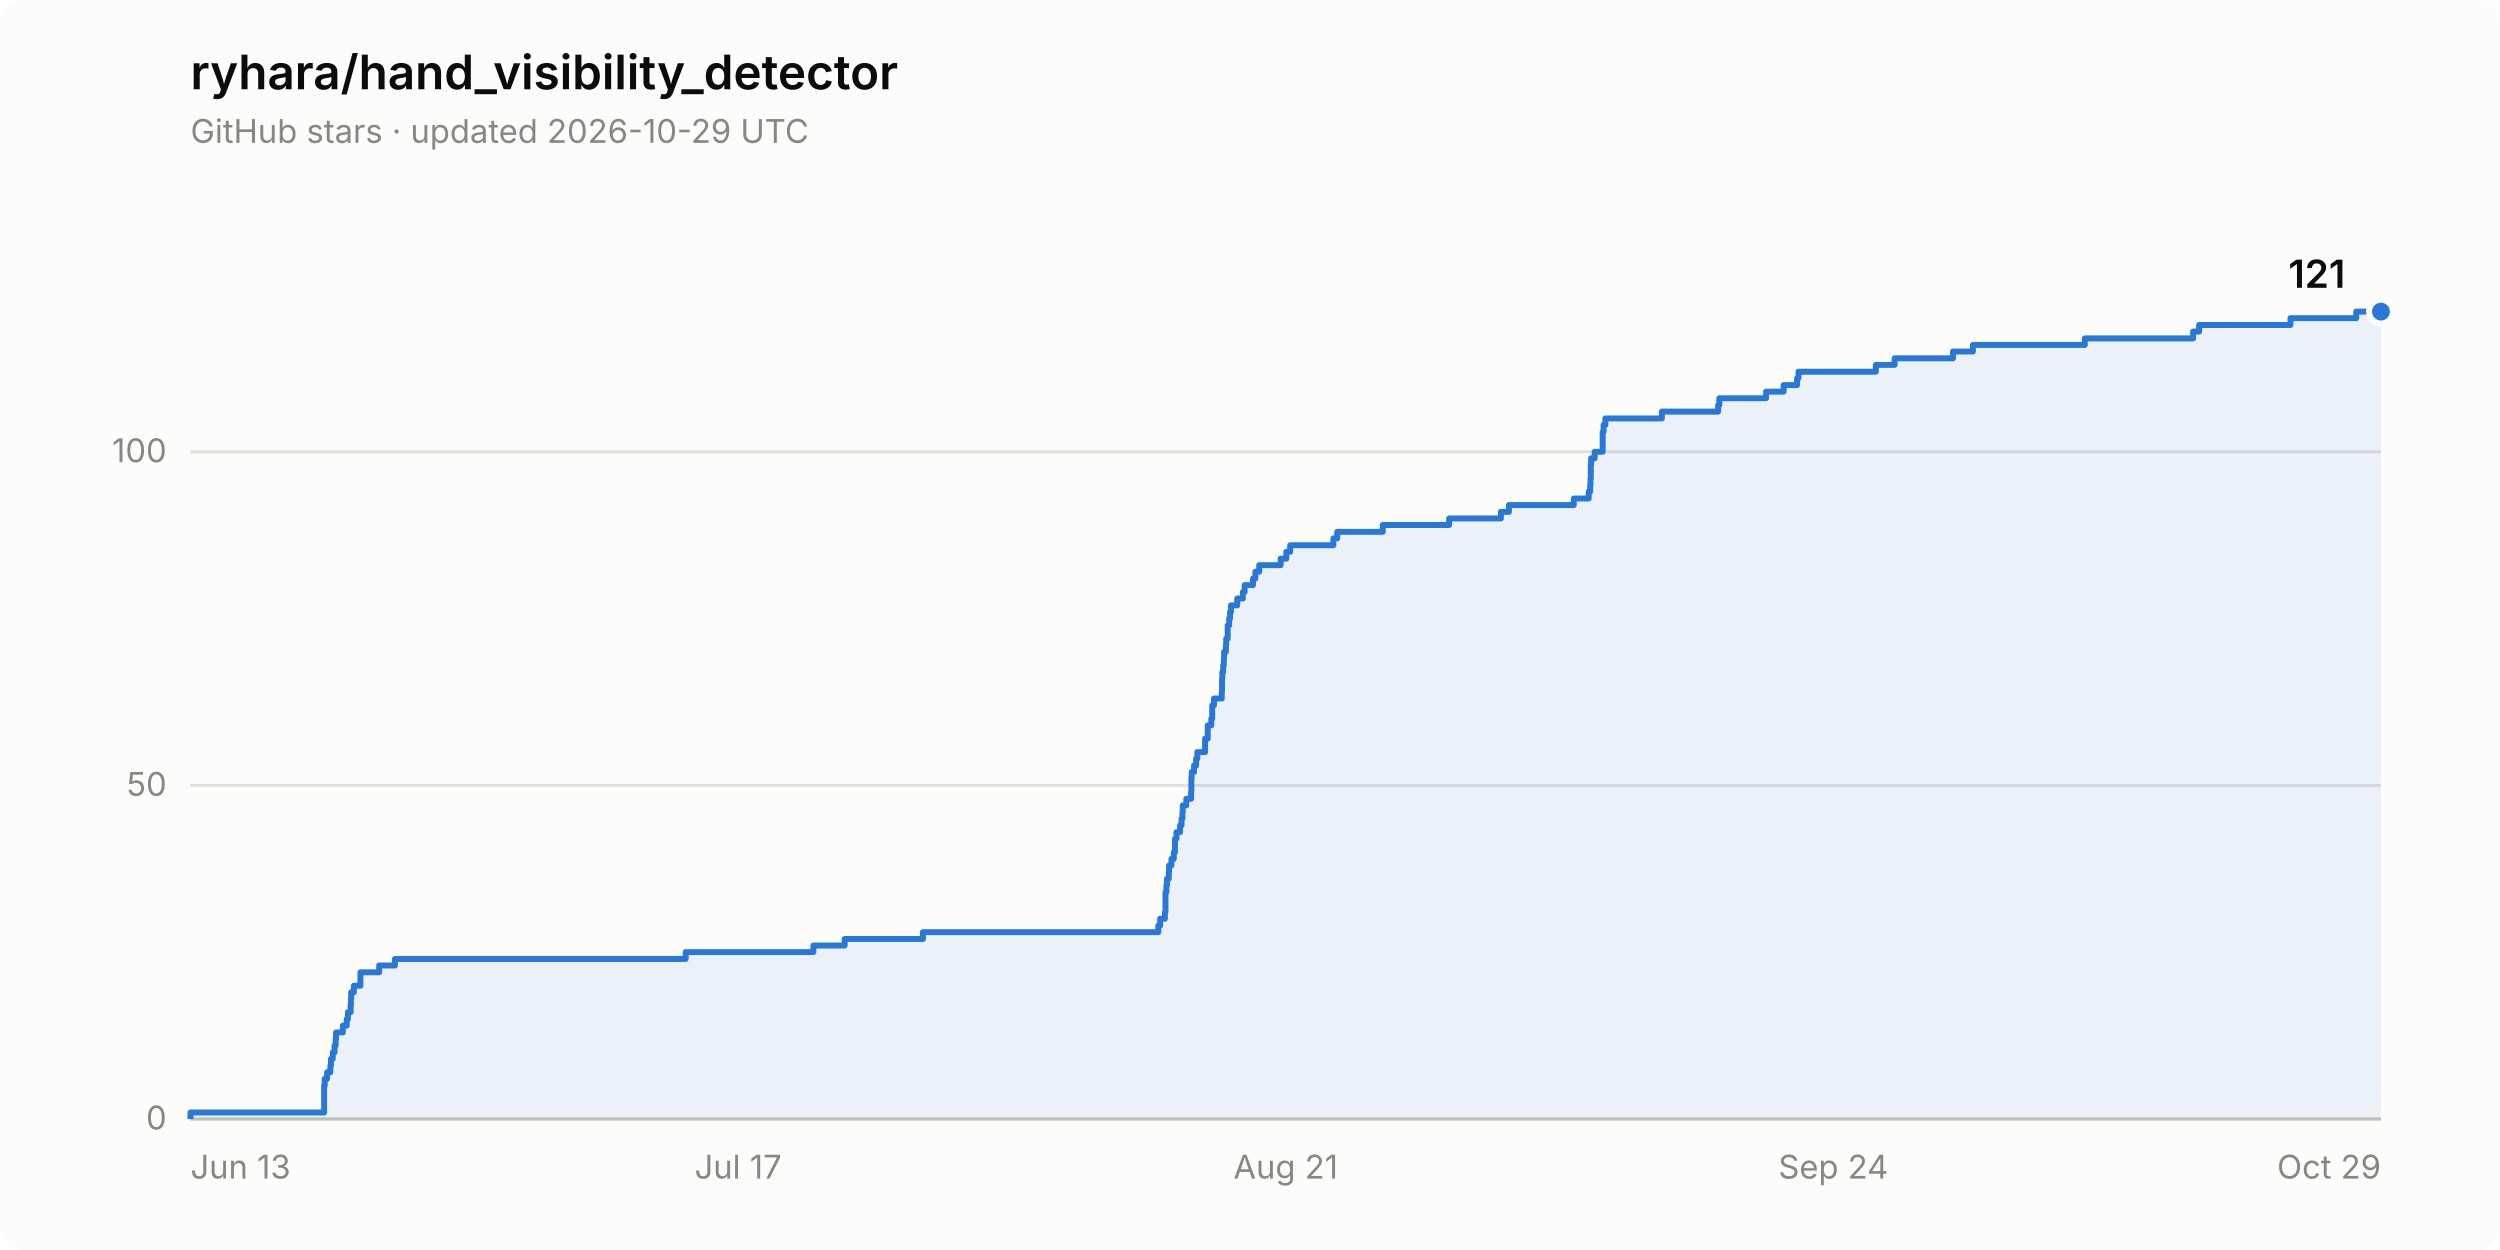
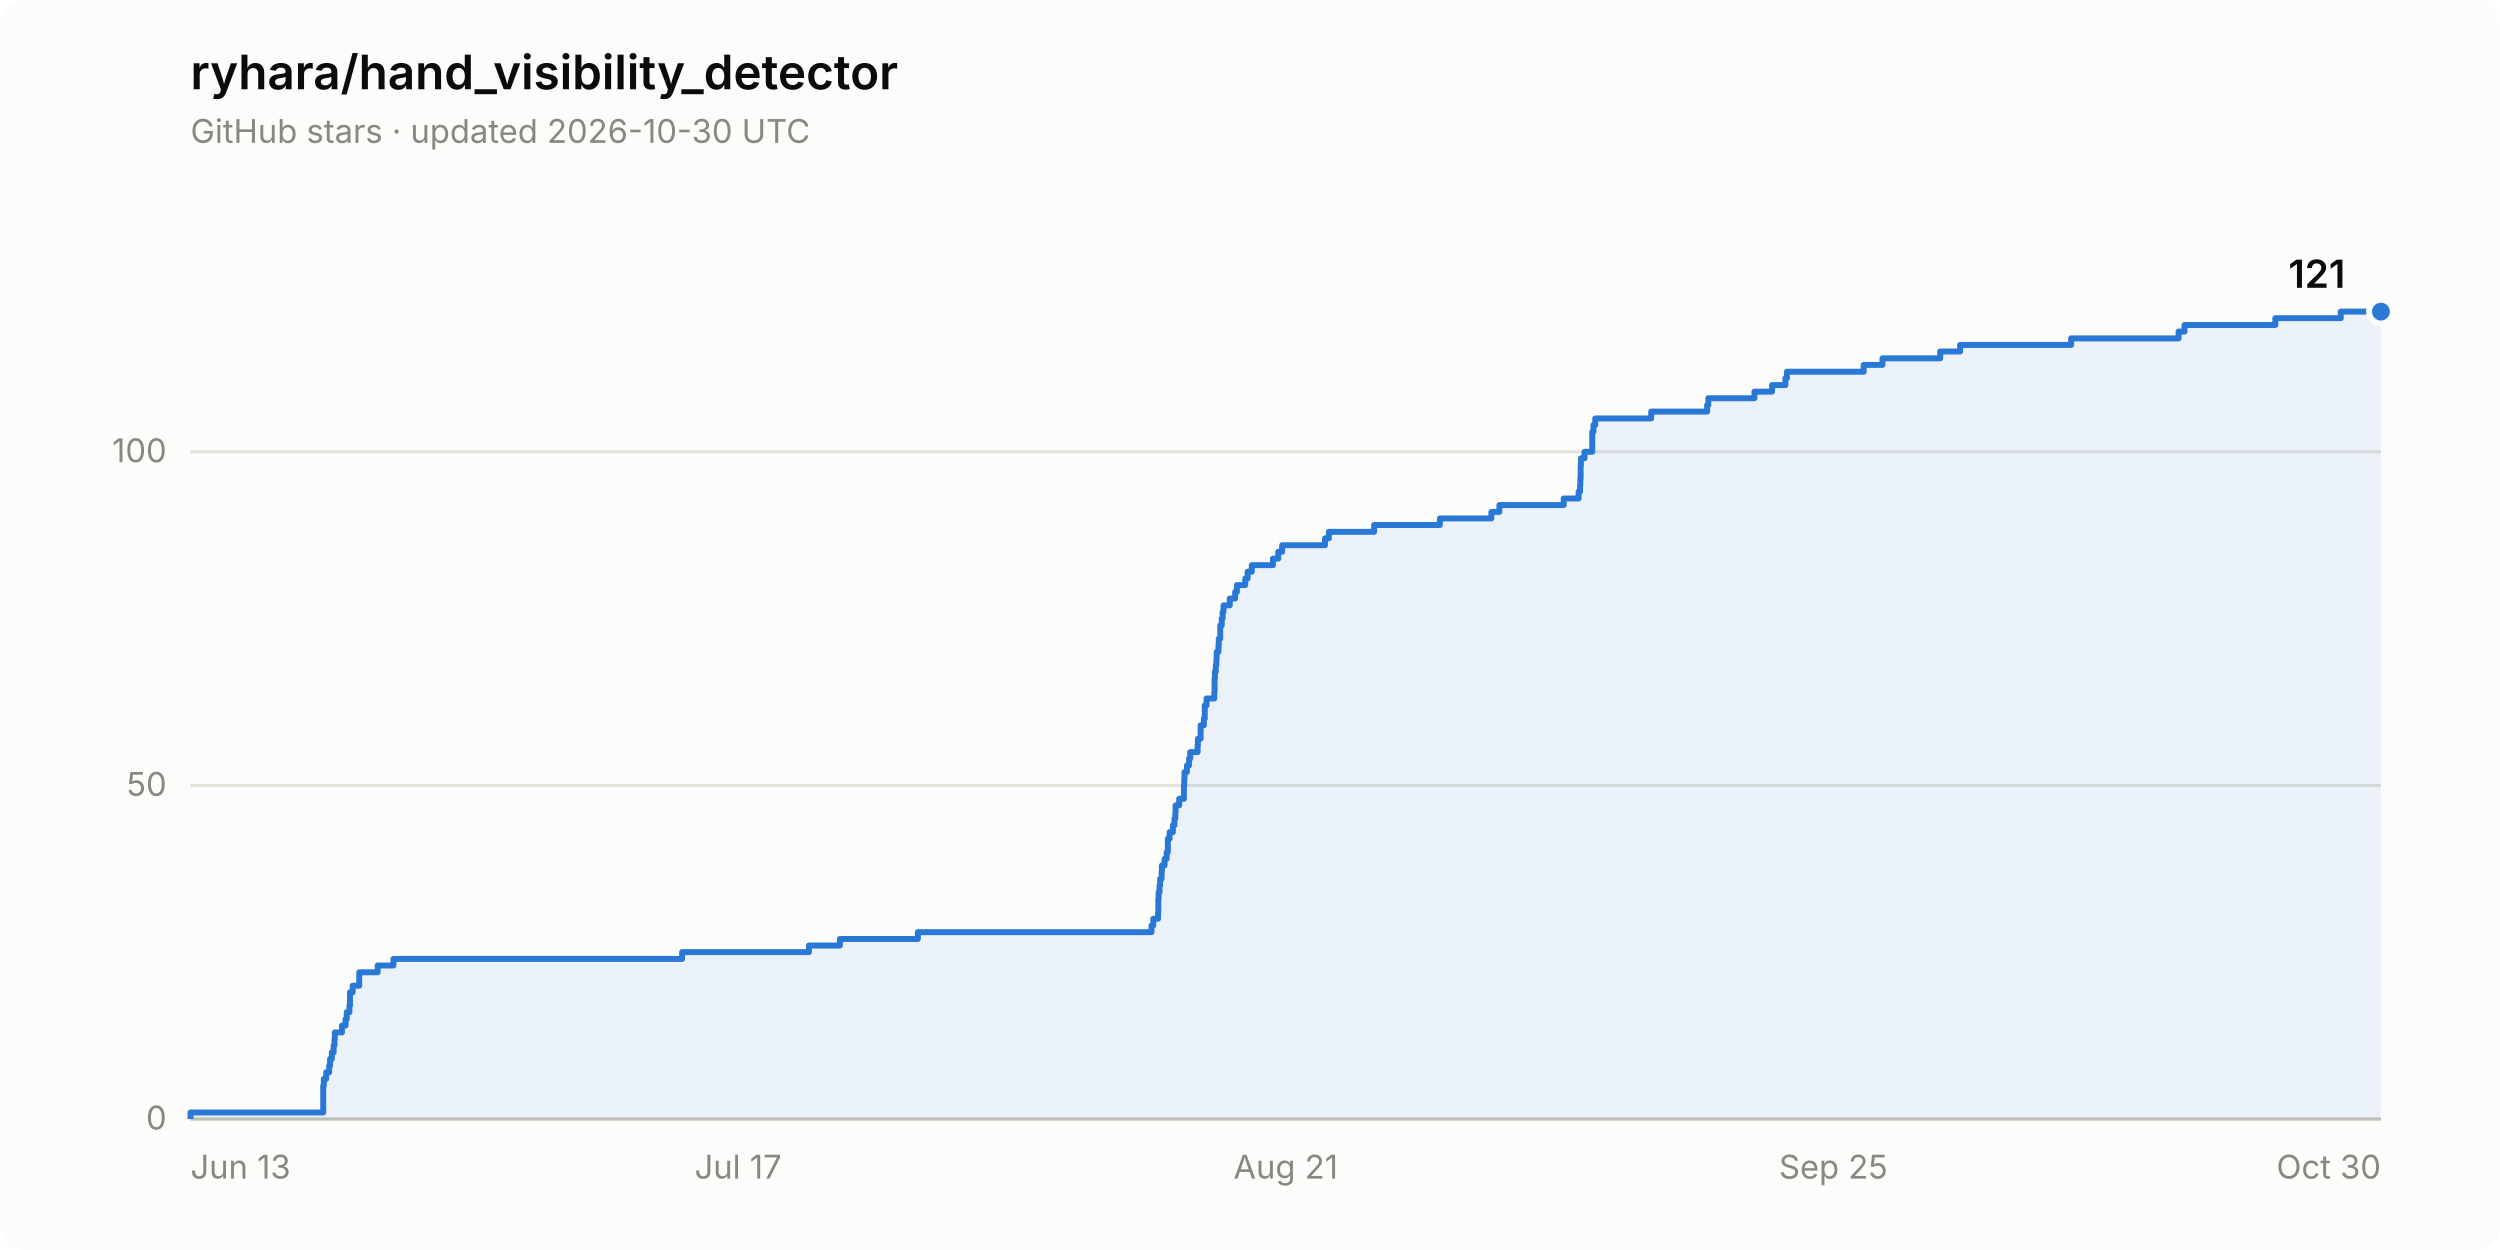
<svg xmlns="http://www.w3.org/2000/svg" width="840" height="420" viewBox="0 0 840 420" role="img" aria-label="Star history of ryhara/hand_visibility_detector: 121 stars">
  <rect width="840" height="420" rx="8" fill="#fcfcfb" />
  <text x="64" y="30" font-family="system-ui, -apple-system, &quot;Segoe UI&quot;, sans-serif" font-size="16" font-weight="600" fill="#0b0b0b">ryhara/hand_visibility_detector</text>
-   <text x="64" y="48" font-family="system-ui, -apple-system, &quot;Segoe UI&quot;, sans-serif" font-size="11" fill="#898781">GitHub stars · updated 2026-10-29 UTC</text>
+   <text x="64" y="48" font-family="system-ui, -apple-system, &quot;Segoe UI&quot;, sans-serif" font-size="11" fill="#898781">GitHub stars · updated 2026-10-30 UTC</text>
  <line x1="64" y1="376.0" x2="800" y2="376.0" stroke="#e1e0d9" stroke-width="1" />
  <text x="56" y="379.5" font-family="system-ui, -apple-system, &quot;Segoe UI&quot;, sans-serif" font-size="11" fill="#898781" text-anchor="end" style="font-variant-numeric: tabular-nums">0</text>
  <line x1="64" y1="263.9" x2="800" y2="263.9" stroke="#e1e0d9" stroke-width="1" />
  <text x="56" y="267.4" font-family="system-ui, -apple-system, &quot;Segoe UI&quot;, sans-serif" font-size="11" fill="#898781" text-anchor="end" style="font-variant-numeric: tabular-nums">50</text>
  <line x1="64" y1="151.8" x2="800" y2="151.8" stroke="#e1e0d9" stroke-width="1" />
  <text x="56" y="155.3" font-family="system-ui, -apple-system, &quot;Segoe UI&quot;, sans-serif" font-size="11" fill="#898781" text-anchor="end" style="font-variant-numeric: tabular-nums">100</text>
  <line x1="64" y1="376.0" x2="800" y2="376.0" stroke="#c3c2b7" stroke-width="1" />
  <text x="64.0" y="396" font-family="system-ui, -apple-system, &quot;Segoe UI&quot;, sans-serif" font-size="11" fill="#898781" text-anchor="start">Jun 13</text>
  <text x="248.0" y="396" font-family="system-ui, -apple-system, &quot;Segoe UI&quot;, sans-serif" font-size="11" fill="#898781" text-anchor="middle">Jul 17</text>
  <text x="432.0" y="396" font-family="system-ui, -apple-system, &quot;Segoe UI&quot;, sans-serif" font-size="11" fill="#898781" text-anchor="middle">Aug 21</text>
-   <text x="616.0" y="396" font-family="system-ui, -apple-system, &quot;Segoe UI&quot;, sans-serif" font-size="11" fill="#898781" text-anchor="middle">Sep 24</text>
-   <text x="800.0" y="396" font-family="system-ui, -apple-system, &quot;Segoe UI&quot;, sans-serif" font-size="11" fill="#898781" text-anchor="end">Oct 29</text>
-   <path d="M 64.0 376.0 L 64.0 373.8 L 108.9 373.8 L 108.9 371.5 L 108.9 371.5 L 108.9 369.3 L 108.9 369.3 L 108.9 367.0 L 108.9 367.0 L 108.9 364.8 L 109.1 364.8 L 109.1 362.5 L 109.9 362.5 L 109.9 360.3 L 111.0 360.3 L 111.0 358.1 L 111.2 358.1 L 111.2 355.8 L 111.8 355.8 L 111.8 353.6 L 112.4 353.6 L 112.4 351.3 L 112.8 351.3 L 112.8 349.1 L 112.9 349.1 L 112.9 346.9 L 115.2 346.9 L 115.2 344.6 L 116.5 344.6 L 116.5 342.4 L 116.9 342.4 L 116.9 340.1 L 117.8 340.1 L 117.8 337.9 L 117.9 337.9 L 117.9 335.6 L 118.0 335.6 L 118.0 333.4 L 118.9 333.4 L 118.9 331.2 L 121.1 331.2 L 121.1 328.9 L 121.1 328.9 L 121.1 326.7 L 127.4 326.7 L 127.4 324.4 L 132.7 324.4 L 132.7 322.2 L 230.4 322.2 L 230.4 319.9 L 273.3 319.9 L 273.3 317.7 L 283.8 317.7 L 283.8 315.5 L 310.1 315.5 L 310.1 313.2 L 389.2 313.2 L 389.2 311.0 L 389.8 311.0 L 389.8 308.7 L 391.4 308.7 L 391.4 306.5 L 391.6 306.5 L 391.6 304.3 L 391.6 304.3 L 391.6 302.0 L 391.6 302.0 L 391.6 299.8 L 391.9 299.8 L 391.9 297.5 L 392.1 297.5 L 392.1 295.3 L 392.7 295.3 L 392.7 293.0 L 392.8 293.0 L 392.8 290.8 L 393.6 290.8 L 393.6 288.6 L 394.4 288.6 L 394.4 286.3 L 394.8 286.3 L 394.8 284.1 L 394.8 284.1 L 394.8 281.8 L 395.3 281.8 L 395.3 279.6 L 396.5 279.6 L 396.5 277.3 L 397.0 277.3 L 397.0 275.1 L 397.3 275.1 L 397.3 272.9 L 397.4 272.9 L 397.4 270.6 L 398.6 270.6 L 398.6 268.4 L 400.2 268.4 L 400.2 266.1 L 400.3 266.1 L 400.3 263.9 L 400.3 263.9 L 400.3 261.6 L 400.4 261.6 L 400.4 259.4 L 401.2 259.4 L 401.2 257.2 L 401.9 257.2 L 401.9 254.9 L 402.3 254.9 L 402.3 252.7 L 404.9 252.7 L 404.9 250.4 L 404.9 250.4 L 404.9 248.2 L 405.8 248.2 L 405.8 246.0 L 405.8 246.0 L 405.8 243.7 L 407.0 243.7 L 407.0 241.5 L 407.3 241.5 L 407.3 239.2 L 407.3 239.2 L 407.3 237.0 L 407.9 237.0 L 407.9 234.7 L 410.5 234.7 L 410.5 232.5 L 410.6 232.5 L 410.6 230.3 L 410.6 230.3 L 410.6 228.0 L 410.7 228.0 L 410.7 225.8 L 411.0 225.8 L 411.0 223.5 L 411.2 223.5 L 411.2 221.3 L 411.3 221.3 L 411.3 219.0 L 411.9 219.0 L 411.9 216.8 L 412.0 216.8 L 412.0 214.6 L 412.5 214.6 L 412.5 212.3 L 412.5 212.3 L 412.5 210.1 L 413.0 210.1 L 413.0 207.8 L 413.3 207.8 L 413.3 205.6 L 413.6 205.6 L 413.6 203.4 L 415.7 203.4 L 415.7 201.1 L 417.6 201.1 L 417.6 198.9 L 418.2 198.9 L 418.2 196.6 L 421.0 196.6 L 421.0 194.4 L 421.8 194.4 L 421.8 192.1 L 423.1 192.1 L 423.1 189.9 L 430.3 189.9 L 430.3 187.7 L 432.2 187.7 L 432.2 185.4 L 433.5 185.4 L 433.5 183.2 L 448.0 183.2 L 448.0 180.9 L 449.3 180.9 L 449.3 178.7 L 464.6 178.7 L 464.6 176.4 L 486.9 176.4 L 486.9 174.2 L 504.3 174.2 L 504.3 172.0 L 507.0 172.0 L 507.0 169.7 L 528.8 169.7 L 528.8 167.5 L 533.8 167.5 L 533.8 165.2 L 534.3 165.2 L 534.3 163.0 L 534.4 163.0 L 534.4 160.8 L 534.5 160.8 L 534.5 158.5 L 534.5 158.5 L 534.5 156.3 L 534.6 156.3 L 534.6 154.0 L 535.8 154.0 L 535.8 151.8 L 538.5 151.8 L 538.5 149.5 L 538.5 149.5 L 538.5 147.3 L 538.5 147.3 L 538.5 145.1 L 538.8 145.1 L 538.8 142.8 L 539.4 142.8 L 539.4 140.6 L 558.4 140.6 L 558.4 138.3 L 577.3 138.3 L 577.3 136.1 L 577.7 136.1 L 577.7 133.8 L 593.4 133.8 L 593.4 131.6 L 599.3 131.6 L 599.3 129.4 L 603.8 129.4 L 603.8 127.1 L 604.3 127.1 L 604.3 124.9 L 630.3 124.9 L 630.3 122.6 L 636.6 122.6 L 636.6 120.4 L 656.2 120.4 L 656.2 118.1 L 662.9 118.1 L 662.9 115.9 L 700.5 115.9 L 700.5 113.7 L 736.9 113.7 L 736.9 111.4 L 738.9 111.4 L 738.9 109.2 L 769.6 109.2 L 769.6 106.9 L 791.7 106.9 L 791.7 104.7 L 800.0 104.7 L 800.0 376.0 Z" fill="#2a78d6" fill-opacity="0.08" stroke="none" />
-   <path d="M 64.0 376.0 L 64.0 373.8 L 108.9 373.8 L 108.9 371.5 L 108.9 371.5 L 108.9 369.3 L 108.9 369.3 L 108.9 367.0 L 108.9 367.0 L 108.9 364.8 L 109.1 364.8 L 109.1 362.5 L 109.9 362.5 L 109.9 360.3 L 111.0 360.3 L 111.0 358.1 L 111.2 358.1 L 111.2 355.8 L 111.8 355.8 L 111.8 353.6 L 112.4 353.6 L 112.4 351.3 L 112.8 351.3 L 112.8 349.1 L 112.9 349.1 L 112.9 346.9 L 115.2 346.9 L 115.2 344.6 L 116.5 344.6 L 116.5 342.4 L 116.9 342.4 L 116.9 340.1 L 117.8 340.1 L 117.8 337.9 L 117.9 337.9 L 117.9 335.6 L 118.0 335.6 L 118.0 333.4 L 118.9 333.4 L 118.9 331.2 L 121.1 331.2 L 121.1 328.9 L 121.1 328.9 L 121.1 326.7 L 127.4 326.7 L 127.4 324.4 L 132.7 324.4 L 132.7 322.2 L 230.4 322.2 L 230.4 319.9 L 273.3 319.9 L 273.3 317.7 L 283.8 317.7 L 283.8 315.5 L 310.1 315.5 L 310.1 313.2 L 389.2 313.2 L 389.2 311.0 L 389.8 311.0 L 389.8 308.7 L 391.4 308.7 L 391.4 306.5 L 391.6 306.5 L 391.6 304.3 L 391.6 304.3 L 391.6 302.0 L 391.6 302.0 L 391.6 299.8 L 391.9 299.8 L 391.9 297.5 L 392.1 297.5 L 392.1 295.3 L 392.7 295.3 L 392.7 293.0 L 392.8 293.0 L 392.8 290.8 L 393.6 290.8 L 393.6 288.6 L 394.4 288.6 L 394.4 286.3 L 394.8 286.3 L 394.8 284.1 L 394.8 284.1 L 394.8 281.8 L 395.3 281.8 L 395.3 279.6 L 396.5 279.6 L 396.5 277.3 L 397.0 277.3 L 397.0 275.1 L 397.3 275.1 L 397.3 272.9 L 397.4 272.9 L 397.4 270.6 L 398.6 270.6 L 398.6 268.4 L 400.2 268.4 L 400.2 266.1 L 400.3 266.1 L 400.3 263.9 L 400.3 263.9 L 400.3 261.6 L 400.4 261.6 L 400.4 259.4 L 401.2 259.4 L 401.2 257.2 L 401.9 257.2 L 401.9 254.9 L 402.3 254.9 L 402.3 252.7 L 404.9 252.7 L 404.9 250.4 L 404.9 250.4 L 404.9 248.2 L 405.8 248.2 L 405.8 246.0 L 405.8 246.0 L 405.8 243.7 L 407.0 243.7 L 407.0 241.5 L 407.3 241.5 L 407.3 239.2 L 407.3 239.2 L 407.3 237.0 L 407.9 237.0 L 407.9 234.7 L 410.5 234.7 L 410.5 232.5 L 410.6 232.5 L 410.6 230.3 L 410.6 230.3 L 410.6 228.0 L 410.7 228.0 L 410.7 225.8 L 411.0 225.8 L 411.0 223.5 L 411.2 223.5 L 411.2 221.3 L 411.3 221.3 L 411.3 219.0 L 411.9 219.0 L 411.9 216.8 L 412.0 216.8 L 412.0 214.6 L 412.5 214.6 L 412.5 212.3 L 412.5 212.3 L 412.5 210.1 L 413.0 210.1 L 413.0 207.8 L 413.3 207.8 L 413.3 205.6 L 413.6 205.6 L 413.6 203.4 L 415.7 203.4 L 415.7 201.1 L 417.6 201.1 L 417.6 198.9 L 418.2 198.9 L 418.2 196.6 L 421.0 196.6 L 421.0 194.4 L 421.8 194.4 L 421.8 192.1 L 423.1 192.1 L 423.1 189.9 L 430.3 189.9 L 430.3 187.7 L 432.2 187.7 L 432.2 185.4 L 433.5 185.4 L 433.5 183.2 L 448.0 183.2 L 448.0 180.9 L 449.3 180.9 L 449.3 178.7 L 464.6 178.7 L 464.6 176.4 L 486.9 176.4 L 486.9 174.2 L 504.3 174.2 L 504.3 172.0 L 507.0 172.0 L 507.0 169.7 L 528.8 169.7 L 528.8 167.5 L 533.8 167.5 L 533.8 165.2 L 534.3 165.2 L 534.3 163.0 L 534.4 163.0 L 534.4 160.8 L 534.5 160.8 L 534.5 158.5 L 534.5 158.5 L 534.5 156.3 L 534.6 156.3 L 534.6 154.0 L 535.8 154.0 L 535.8 151.8 L 538.5 151.8 L 538.5 149.5 L 538.5 149.5 L 538.5 147.3 L 538.5 147.3 L 538.5 145.1 L 538.8 145.1 L 538.8 142.8 L 539.4 142.8 L 539.4 140.6 L 558.4 140.6 L 558.4 138.3 L 577.3 138.3 L 577.3 136.1 L 577.7 136.1 L 577.7 133.8 L 593.4 133.8 L 593.4 131.6 L 599.3 131.6 L 599.3 129.4 L 603.8 129.4 L 603.8 127.1 L 604.3 127.1 L 604.3 124.9 L 630.3 124.9 L 630.3 122.6 L 636.6 122.6 L 636.6 120.4 L 656.2 120.4 L 656.2 118.1 L 662.9 118.1 L 662.9 115.9 L 700.5 115.9 L 700.5 113.7 L 736.9 113.7 L 736.9 111.4 L 738.9 111.4 L 738.9 109.2 L 769.6 109.2 L 769.6 106.9 L 791.7 106.9 L 791.7 104.7 L 800.0 104.7" fill="none" stroke="#2a78d6" stroke-width="2" stroke-linejoin="round" />
+   <text x="616.0" y="396" font-family="system-ui, -apple-system, &quot;Segoe UI&quot;, sans-serif" font-size="11" fill="#898781" text-anchor="middle">Sep 25</text>
+   <text x="800.0" y="396" font-family="system-ui, -apple-system, &quot;Segoe UI&quot;, sans-serif" font-size="11" fill="#898781" text-anchor="end">Oct 30</text>
+   <path d="M 64.0 376.0 L 64.0 373.8 L 108.6 373.8 L 108.6 371.5 L 108.6 371.5 L 108.6 369.3 L 108.6 369.3 L 108.6 367.0 L 108.6 367.0 L 108.6 364.8 L 108.8 364.8 L 108.8 362.5 L 109.6 362.5 L 109.6 360.3 L 110.6 360.3 L 110.6 358.1 L 110.9 358.1 L 110.9 355.8 L 111.5 355.8 L 111.5 353.6 L 112.1 353.6 L 112.1 351.3 L 112.4 351.3 L 112.4 349.1 L 112.5 349.1 L 112.5 346.9 L 114.9 346.9 L 114.9 344.6 L 116.1 344.6 L 116.1 342.4 L 116.5 342.4 L 116.5 340.1 L 117.4 340.1 L 117.4 337.9 L 117.6 337.9 L 117.6 335.6 L 117.6 335.6 L 117.6 333.4 L 118.5 333.4 L 118.5 331.2 L 120.7 331.2 L 120.7 328.9 L 120.7 328.9 L 120.7 326.7 L 126.9 326.7 L 126.9 324.4 L 132.2 324.4 L 132.2 322.2 L 229.2 322.2 L 229.2 319.9 L 271.8 319.9 L 271.8 317.7 L 282.2 317.7 L 282.2 315.5 L 308.4 315.5 L 308.4 313.2 L 386.9 313.2 L 386.9 311.0 L 387.5 311.0 L 387.5 308.7 L 389.1 308.7 L 389.1 306.5 L 389.2 306.5 L 389.2 304.3 L 389.2 304.3 L 389.2 302.0 L 389.3 302.0 L 389.3 299.8 L 389.6 299.8 L 389.6 297.5 L 389.8 297.5 L 389.8 295.3 L 390.3 295.3 L 390.3 293.0 L 390.4 293.0 L 390.4 290.8 L 391.3 290.8 L 391.3 288.6 L 392.0 288.6 L 392.0 286.3 L 392.4 286.3 L 392.4 284.1 L 392.4 284.1 L 392.4 281.8 L 393.0 281.8 L 393.0 279.6 L 394.1 279.6 L 394.1 277.3 L 394.6 277.3 L 394.6 275.1 L 394.9 275.1 L 394.9 272.9 L 395.0 272.9 L 395.0 270.6 L 396.2 270.6 L 396.2 268.4 L 397.8 268.4 L 397.8 266.1 L 397.8 266.1 L 397.8 263.9 L 397.9 263.9 L 397.9 261.6 L 398.0 261.6 L 398.0 259.4 L 398.8 259.4 L 398.8 257.2 L 399.5 257.2 L 399.5 254.9 L 399.9 254.9 L 399.9 252.7 L 402.4 252.7 L 402.4 250.4 L 402.5 250.4 L 402.5 248.2 L 403.4 248.2 L 403.4 246.0 L 403.4 246.0 L 403.4 243.7 L 404.5 243.7 L 404.5 241.5 L 404.8 241.5 L 404.8 239.2 L 404.8 239.2 L 404.8 237.0 L 405.4 237.0 L 405.4 234.7 L 408.0 234.7 L 408.0 232.5 L 408.1 232.5 L 408.1 230.3 L 408.1 230.3 L 408.1 228.0 L 408.2 228.0 L 408.2 225.8 L 408.5 225.8 L 408.5 223.5 L 408.7 223.5 L 408.7 221.3 L 408.8 221.3 L 408.8 219.0 L 409.4 219.0 L 409.4 216.8 L 409.5 216.8 L 409.5 214.6 L 410.0 214.6 L 410.0 212.3 L 410.0 212.3 L 410.0 210.1 L 410.5 210.1 L 410.5 207.8 L 410.8 207.8 L 410.8 205.6 L 411.1 205.6 L 411.1 203.4 L 413.2 203.4 L 413.2 201.1 L 415.0 201.1 L 415.0 198.9 L 415.6 198.9 L 415.6 196.6 L 418.4 196.6 L 418.4 194.4 L 419.2 194.4 L 419.2 192.1 L 420.6 192.1 L 420.6 189.9 L 427.7 189.9 L 427.7 187.7 L 429.5 187.7 L 429.5 185.4 L 430.8 185.4 L 430.8 183.2 L 445.2 183.2 L 445.2 180.9 L 446.5 180.9 L 446.5 178.7 L 461.7 178.7 L 461.7 176.4 L 483.8 176.4 L 483.8 174.2 L 501.1 174.2 L 501.1 172.0 L 503.8 172.0 L 503.8 169.7 L 525.4 169.7 L 525.4 167.5 L 530.4 167.5 L 530.4 165.2 L 530.9 165.2 L 530.9 163.0 L 531.0 163.0 L 531.0 160.8 L 531.1 160.8 L 531.1 158.5 L 531.1 158.5 L 531.1 156.3 L 531.2 156.3 L 531.2 154.0 L 532.4 154.0 L 532.4 151.8 L 535.0 151.8 L 535.0 149.5 L 535.0 149.5 L 535.0 147.3 L 535.0 147.3 L 535.0 145.1 L 535.4 145.1 L 535.4 142.8 L 536.0 142.8 L 536.0 140.6 L 554.8 140.6 L 554.8 138.3 L 573.6 138.3 L 573.6 136.1 L 574.0 136.1 L 574.0 133.8 L 589.5 133.8 L 589.5 131.6 L 595.4 131.6 L 595.4 129.4 L 599.9 129.4 L 599.9 127.1 L 600.4 127.1 L 600.4 124.9 L 626.2 124.9 L 626.2 122.6 L 632.5 122.6 L 632.5 120.4 L 651.9 120.4 L 651.9 118.1 L 658.6 118.1 L 658.6 115.9 L 695.9 115.9 L 695.9 113.7 L 732.0 113.7 L 732.0 111.4 L 734.0 111.4 L 734.0 109.2 L 764.5 109.2 L 764.5 106.9 L 786.5 106.9 L 786.5 104.7 L 800.0 104.7 L 800.0 376.0 Z" fill="#2a78d6" fill-opacity="0.08" stroke="none" />
+   <path d="M 64.0 376.0 L 64.0 373.8 L 108.6 373.8 L 108.6 371.5 L 108.6 371.5 L 108.6 369.3 L 108.6 369.3 L 108.6 367.0 L 108.6 367.0 L 108.6 364.8 L 108.8 364.8 L 108.8 362.5 L 109.6 362.5 L 109.6 360.3 L 110.6 360.3 L 110.6 358.1 L 110.9 358.1 L 110.9 355.8 L 111.5 355.8 L 111.5 353.6 L 112.1 353.6 L 112.1 351.3 L 112.4 351.3 L 112.4 349.1 L 112.5 349.1 L 112.5 346.9 L 114.9 346.9 L 114.9 344.6 L 116.1 344.6 L 116.1 342.4 L 116.5 342.4 L 116.5 340.1 L 117.4 340.1 L 117.4 337.9 L 117.6 337.9 L 117.6 335.6 L 117.6 335.6 L 117.6 333.4 L 118.5 333.4 L 118.5 331.2 L 120.7 331.2 L 120.7 328.9 L 120.7 328.9 L 120.7 326.7 L 126.9 326.7 L 126.9 324.4 L 132.2 324.4 L 132.2 322.2 L 229.2 322.2 L 229.2 319.9 L 271.8 319.9 L 271.8 317.7 L 282.2 317.7 L 282.2 315.5 L 308.4 315.5 L 308.4 313.2 L 386.9 313.2 L 386.9 311.0 L 387.5 311.0 L 387.5 308.7 L 389.1 308.7 L 389.1 306.5 L 389.2 306.5 L 389.2 304.3 L 389.2 304.3 L 389.2 302.0 L 389.3 302.0 L 389.3 299.8 L 389.6 299.8 L 389.6 297.5 L 389.8 297.5 L 389.8 295.3 L 390.3 295.3 L 390.3 293.0 L 390.4 293.0 L 390.4 290.8 L 391.3 290.8 L 391.3 288.6 L 392.0 288.6 L 392.0 286.3 L 392.4 286.3 L 392.4 284.1 L 392.4 284.1 L 392.4 281.8 L 393.0 281.8 L 393.0 279.6 L 394.1 279.6 L 394.1 277.3 L 394.6 277.3 L 394.6 275.1 L 394.9 275.1 L 394.9 272.9 L 395.0 272.9 L 395.0 270.6 L 396.2 270.6 L 396.2 268.4 L 397.8 268.4 L 397.8 266.1 L 397.8 266.1 L 397.8 263.9 L 397.9 263.9 L 397.9 261.6 L 398.0 261.6 L 398.0 259.4 L 398.8 259.4 L 398.8 257.2 L 399.5 257.2 L 399.5 254.9 L 399.9 254.9 L 399.9 252.7 L 402.4 252.7 L 402.4 250.4 L 402.5 250.4 L 402.5 248.2 L 403.4 248.2 L 403.4 246.0 L 403.4 246.0 L 403.4 243.7 L 404.5 243.7 L 404.5 241.5 L 404.8 241.5 L 404.8 239.2 L 404.8 239.2 L 404.8 237.0 L 405.4 237.0 L 405.4 234.7 L 408.0 234.7 L 408.0 232.5 L 408.1 232.5 L 408.1 230.3 L 408.1 230.3 L 408.1 228.0 L 408.2 228.0 L 408.2 225.8 L 408.5 225.8 L 408.5 223.5 L 408.7 223.5 L 408.7 221.3 L 408.8 221.3 L 408.8 219.0 L 409.4 219.0 L 409.4 216.8 L 409.5 216.8 L 409.5 214.6 L 410.0 214.6 L 410.0 212.3 L 410.0 212.3 L 410.0 210.1 L 410.5 210.1 L 410.5 207.8 L 410.8 207.8 L 410.8 205.6 L 411.1 205.6 L 411.1 203.4 L 413.2 203.4 L 413.2 201.1 L 415.0 201.1 L 415.0 198.9 L 415.6 198.9 L 415.6 196.6 L 418.4 196.6 L 418.4 194.4 L 419.2 194.4 L 419.2 192.1 L 420.6 192.1 L 420.6 189.9 L 427.7 189.9 L 427.7 187.7 L 429.5 187.7 L 429.5 185.4 L 430.8 185.4 L 430.8 183.2 L 445.2 183.2 L 445.2 180.9 L 446.5 180.9 L 446.5 178.7 L 461.7 178.7 L 461.7 176.4 L 483.8 176.4 L 483.8 174.2 L 501.1 174.2 L 501.1 172.0 L 503.8 172.0 L 503.8 169.7 L 525.4 169.7 L 525.4 167.5 L 530.4 167.5 L 530.4 165.2 L 530.9 165.2 L 530.9 163.0 L 531.0 163.0 L 531.0 160.8 L 531.1 160.8 L 531.1 158.5 L 531.1 158.5 L 531.1 156.3 L 531.2 156.3 L 531.2 154.0 L 532.4 154.0 L 532.4 151.8 L 535.0 151.8 L 535.0 149.5 L 535.0 149.5 L 535.0 147.3 L 535.0 147.3 L 535.0 145.1 L 535.4 145.1 L 535.4 142.8 L 536.0 142.8 L 536.0 140.6 L 554.8 140.6 L 554.8 138.3 L 573.6 138.3 L 573.6 136.1 L 574.0 136.1 L 574.0 133.8 L 589.5 133.8 L 589.5 131.6 L 595.4 131.6 L 595.4 129.4 L 599.9 129.4 L 599.9 127.1 L 600.4 127.1 L 600.4 124.9 L 626.2 124.9 L 626.2 122.6 L 632.5 122.6 L 632.5 120.4 L 651.9 120.4 L 651.9 118.1 L 658.6 118.1 L 658.6 115.9 L 695.9 115.9 L 695.9 113.7 L 732.0 113.7 L 732.0 111.4 L 734.0 111.4 L 734.0 109.2 L 764.5 109.2 L 764.5 106.9 L 786.5 106.9 L 786.5 104.7 L 800.0 104.7" fill="none" stroke="#2a78d6" stroke-width="2" stroke-linejoin="round" />
  <circle cx="800.0" cy="104.7" r="4" fill="#2a78d6" stroke="#fcfcfb" stroke-width="2" />
  <text x="788.0" y="96.7" font-family="system-ui, -apple-system, &quot;Segoe UI&quot;, sans-serif" font-size="13" font-weight="600" fill="#0b0b0b" text-anchor="end" style="font-variant-numeric: tabular-nums">121</text>
</svg>
